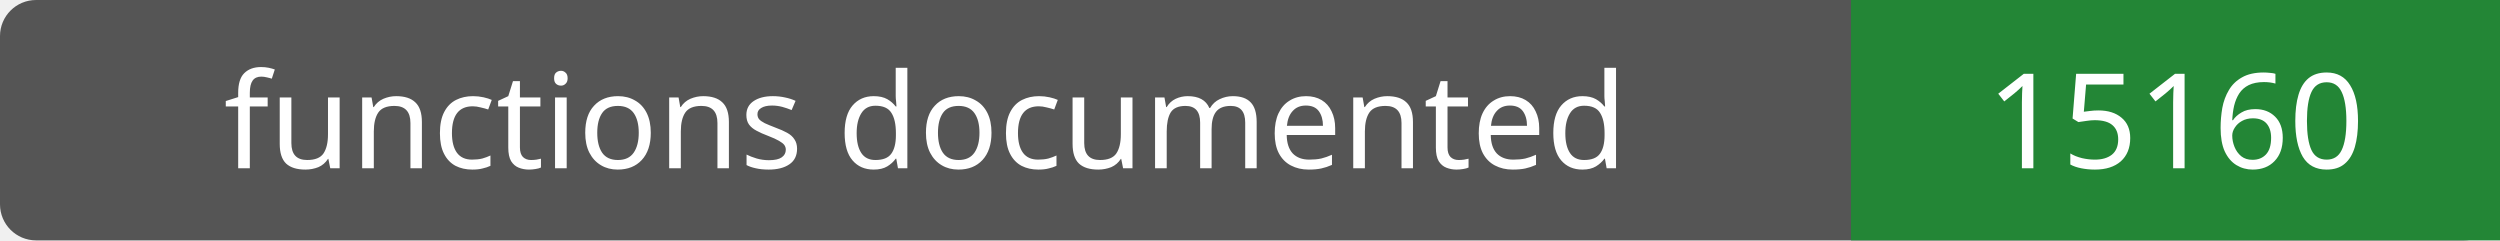
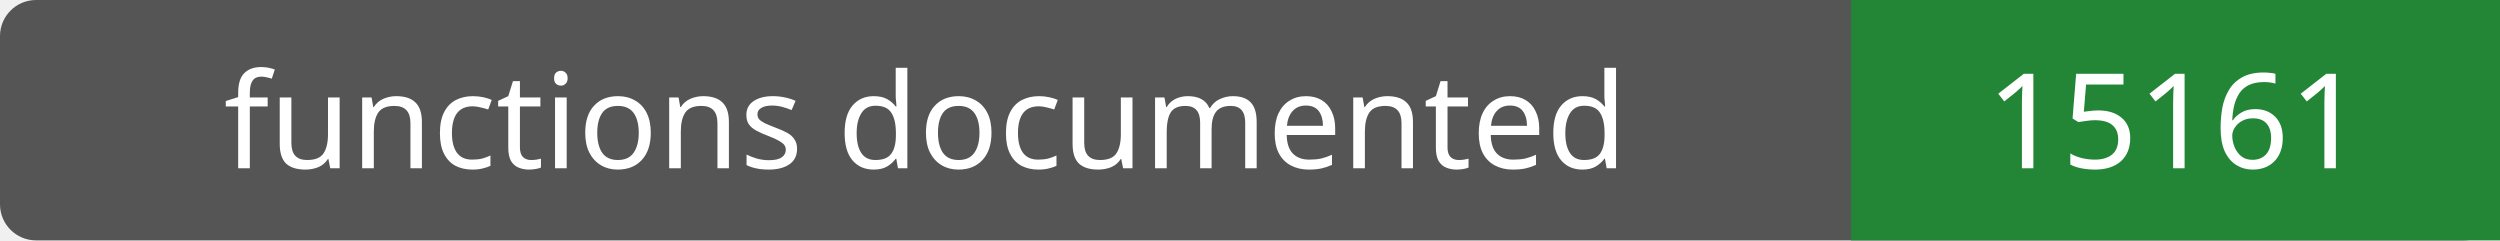
- <svg xmlns="http://www.w3.org/2000/svg" width="208" height="20" role="img" aria-label="functions documented: 15160">
+ <svg xmlns="http://www.w3.org/2000/svg" width="208" height="20" role="img" aria-label="functions documented: 15161">
  <rect width="208" height="20" rx="3" fill="#555" />
  <path fill="#238636" d="M154 0h54v20H154z" />
  <g fill="#fff" text-anchor="middle" font-family="Verdana,sans-serif" font-size="11">
    <text x="77.0" y="14">functions documented</text>
-     <text x="181.0" y="14">15160</text>
+     <text x="181.0" y="14">15161</text>
  </g>
</svg>
